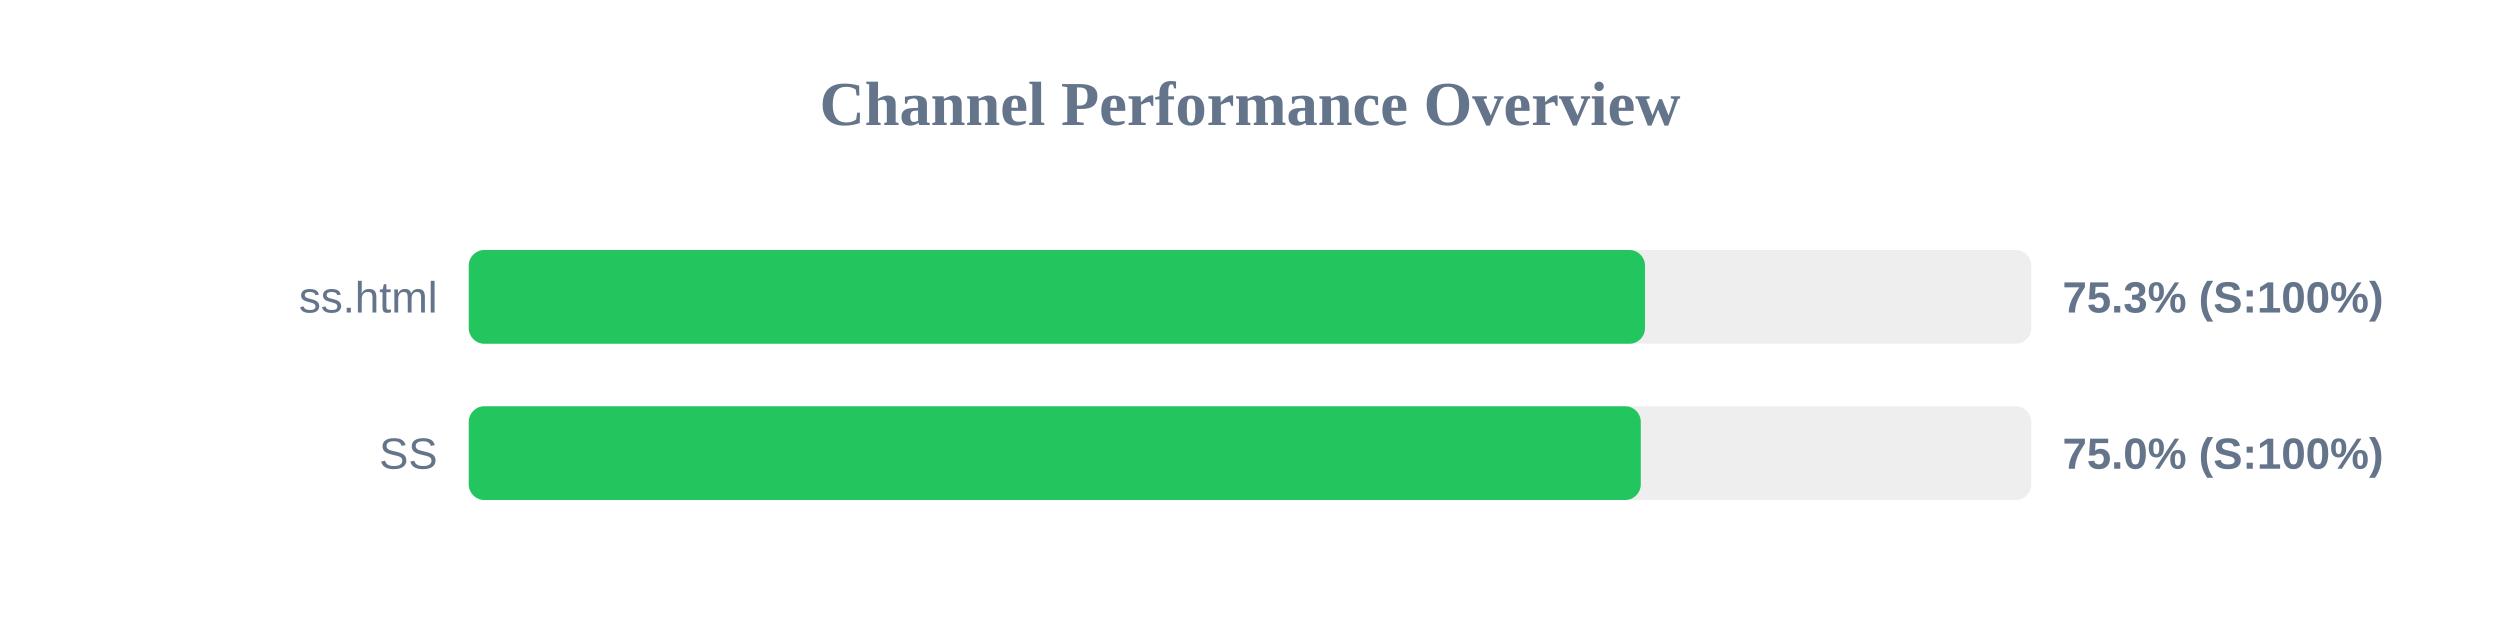
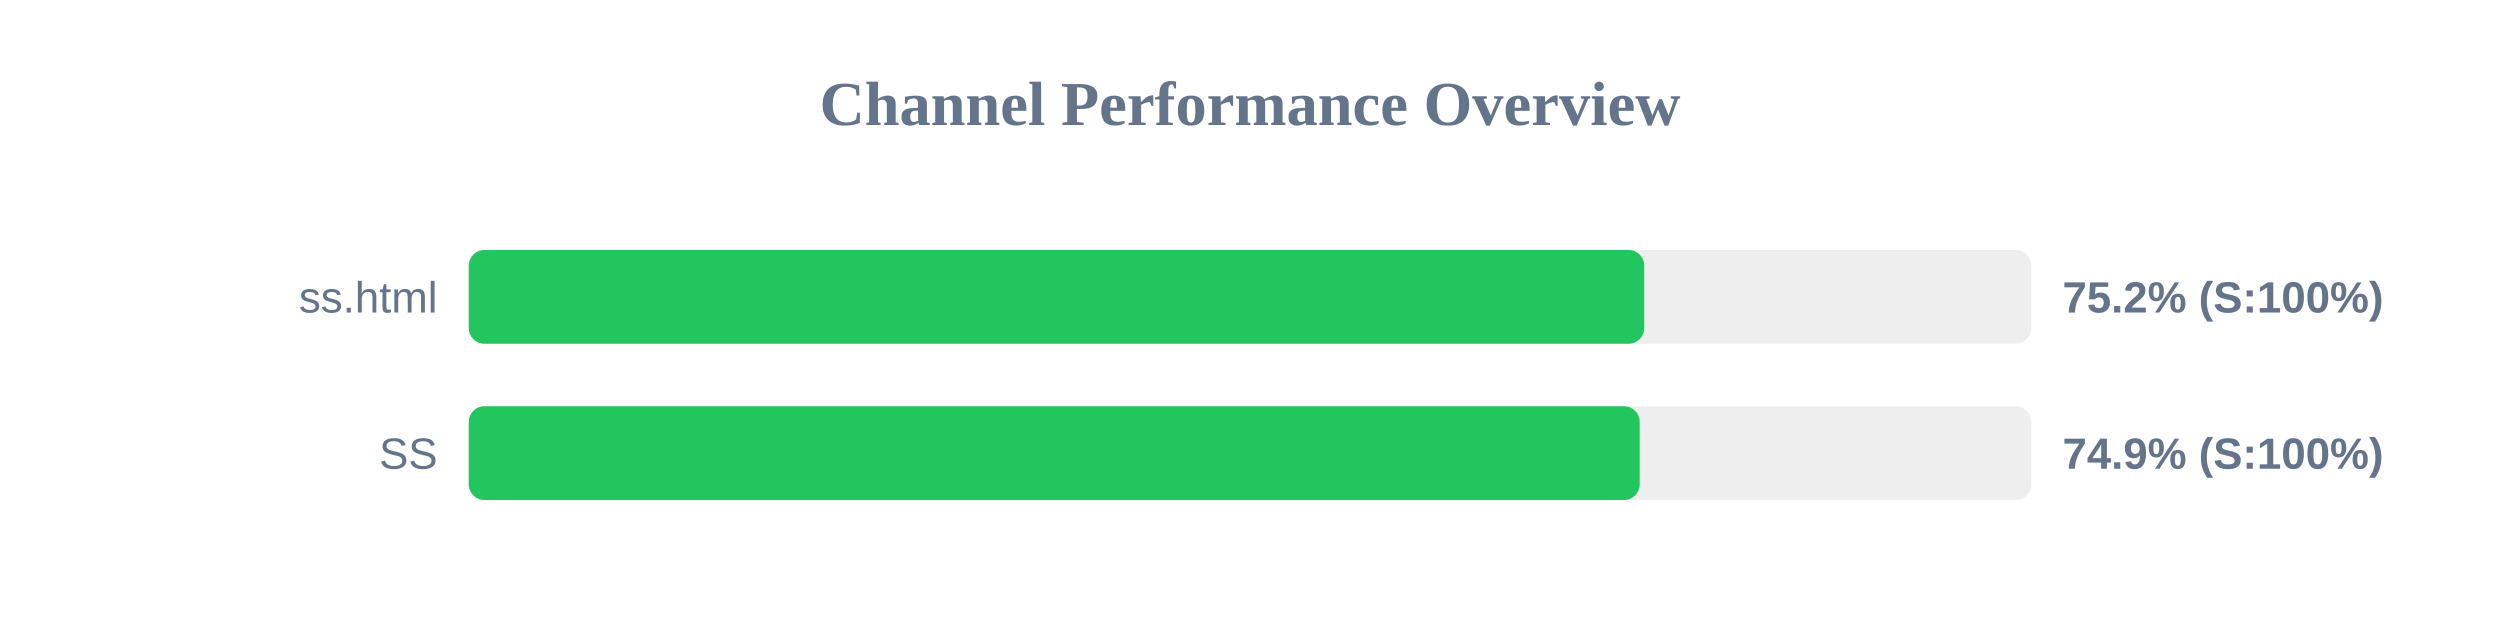
<svg xmlns="http://www.w3.org/2000/svg" width="800" height="200" version="1.1">
  <style>
        .row { font: 14px Arial; fill: #64748b; }
        .score { font: bold 14px Arial; fill: #64748b; }
    </style>
  <text x="400" y="40" text-anchor="middle" font-size="20px" font-weight="bold" fill="#64748b">Channel Performance Overview</text>
  <rect x="150" y="80" width="500" height="30" fill="#eee" rx="5" />
-   <rect x="150" y="80" width="376.4" height="30" fill="#22c55e" rx="5" />
+   <rect x="150" y="80" width="376.15" height="30" fill="#22c55e" rx="5" />
  <text x="140" y="100" text-anchor="end" class="row">ss.html</text>
-   <text x="660" y="100" text-anchor="start" class="score">75.3% (S:100%)</text>
+   <text x="660" y="100" text-anchor="start" class="score">75.2% (S:100%)</text>
  <rect x="150" y="130" width="500" height="30" fill="#eee" rx="5" />
-   <rect x="150" y="130" width="375.05" height="30" fill="#22c55e" rx="5" />
+   <rect x="150" y="130" width="374.7" height="30" fill="#22c55e" rx="5" />
  <text x="140" y="150" text-anchor="end" class="row">SS</text>
-   <text x="660" y="150" text-anchor="start" class="score">75.0% (S:100%)</text>
+   <text x="660" y="150" text-anchor="start" class="score">74.9% (S:100%)</text>
</svg>
